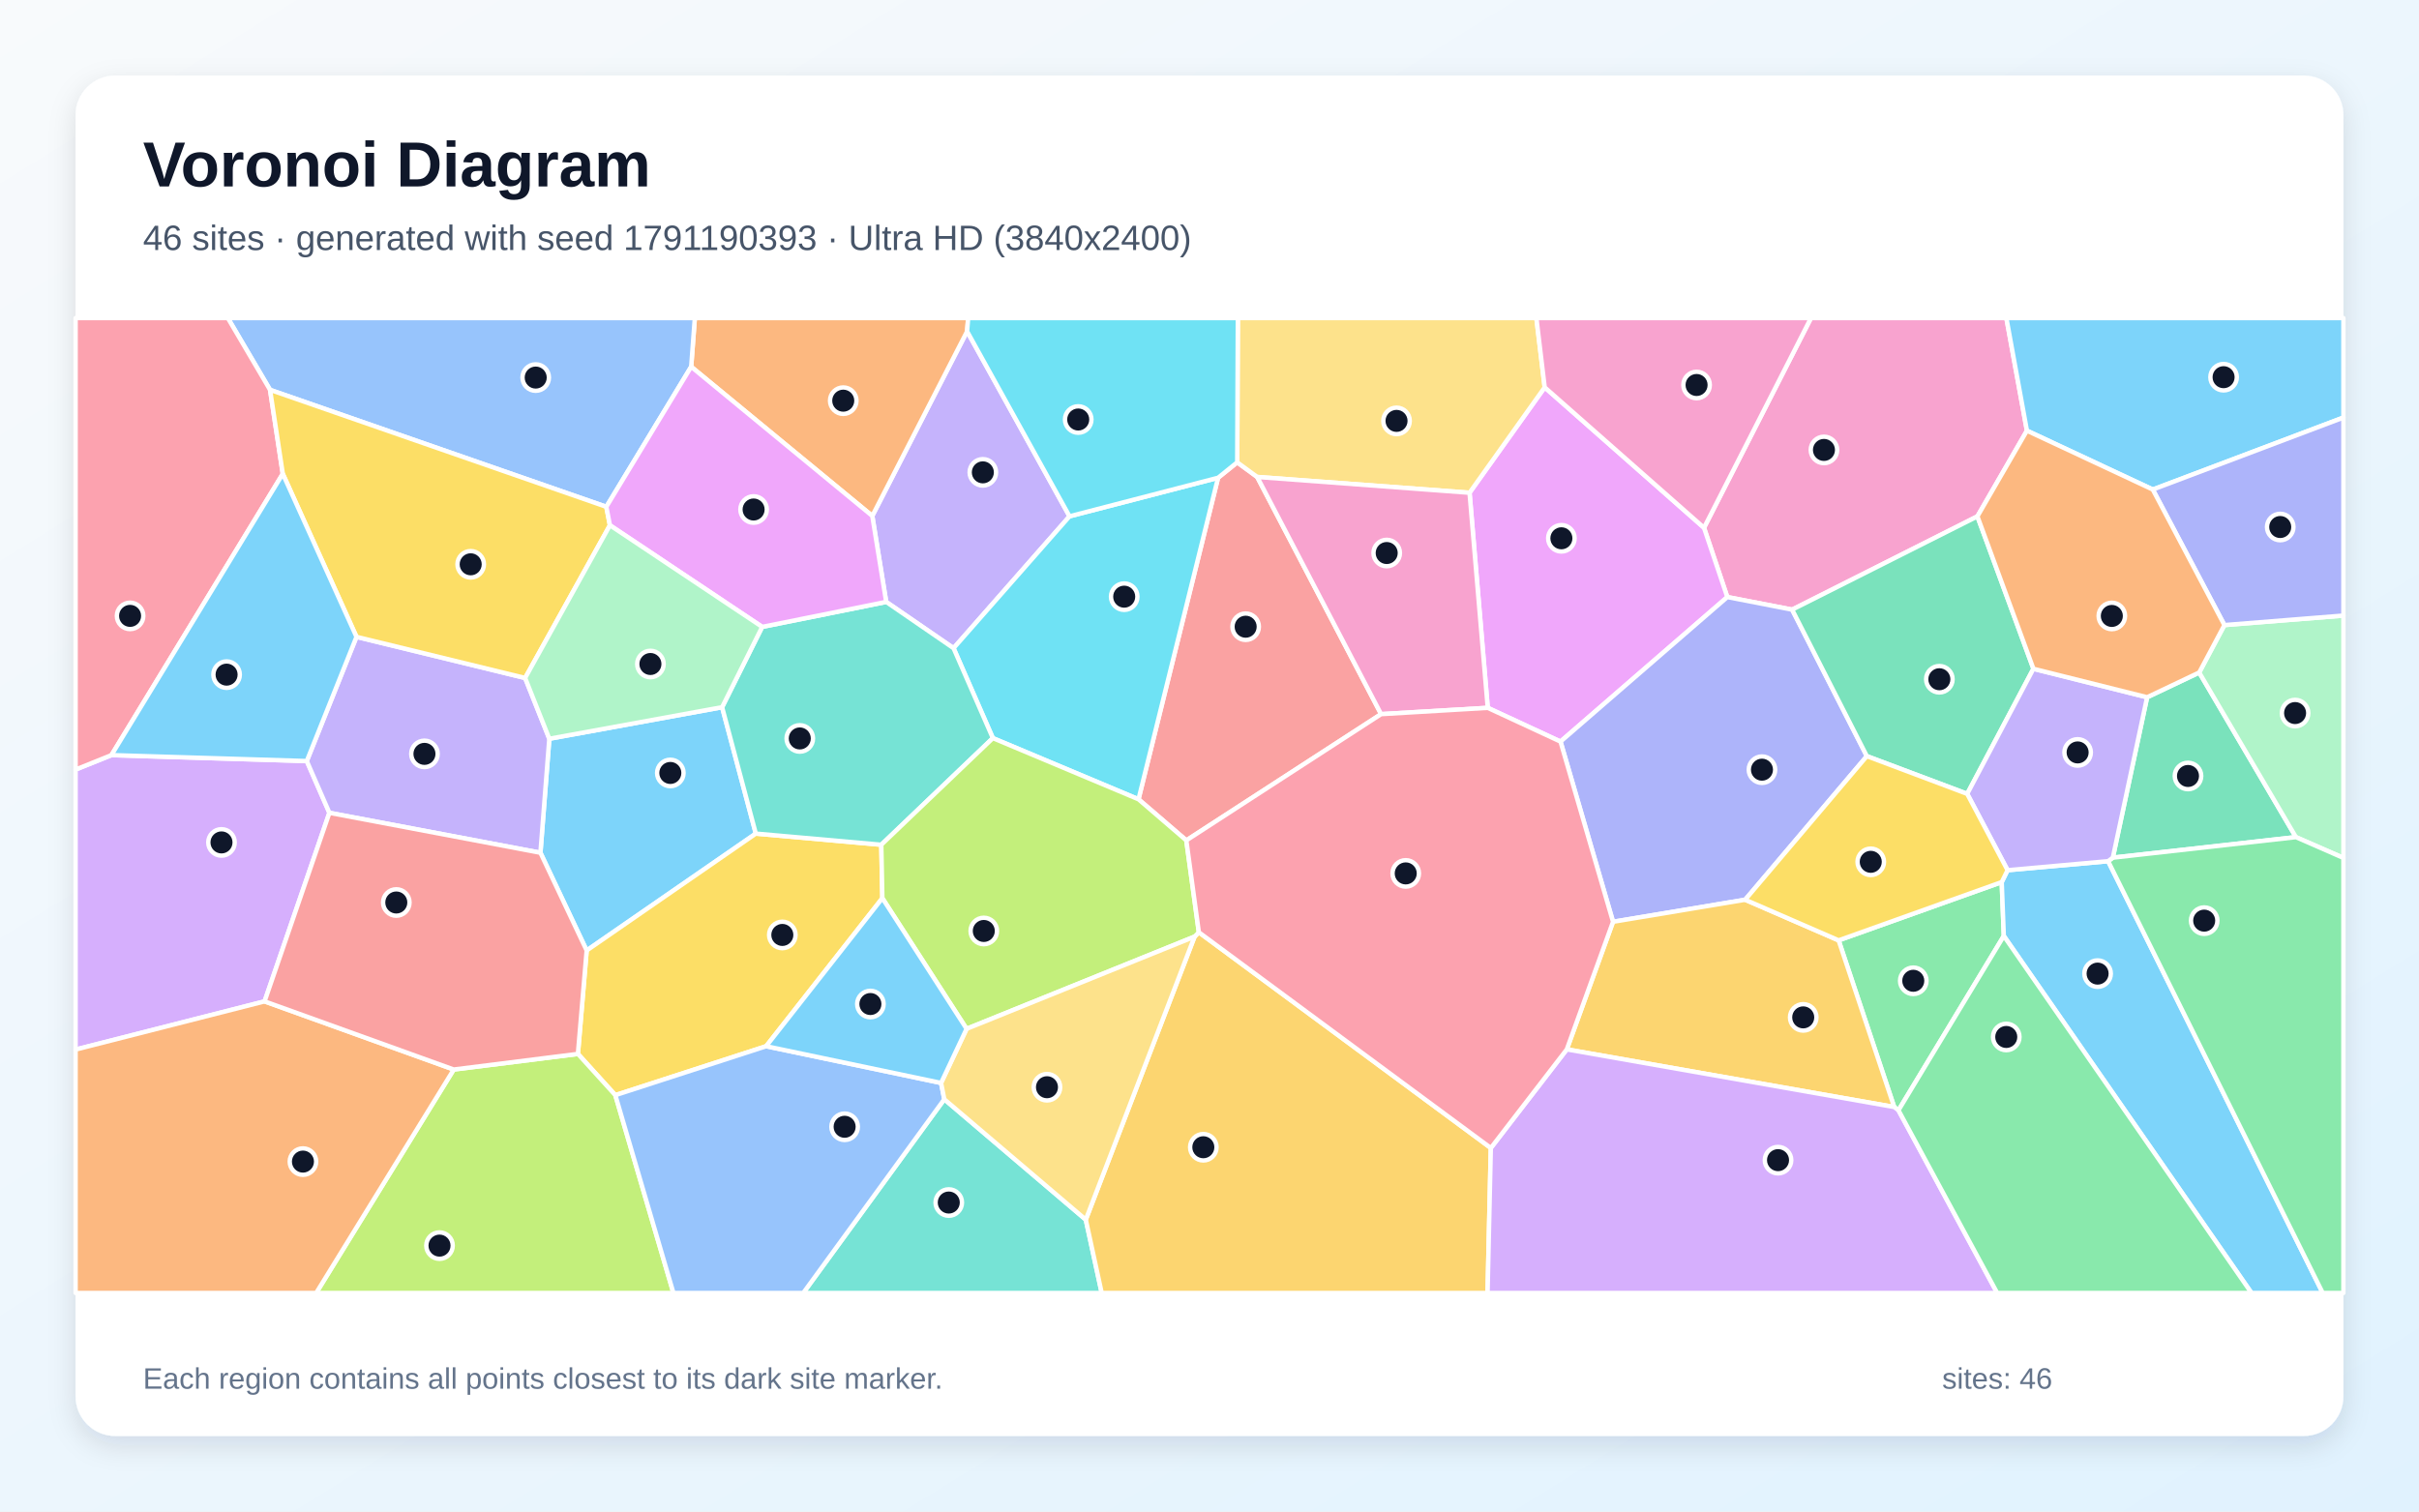
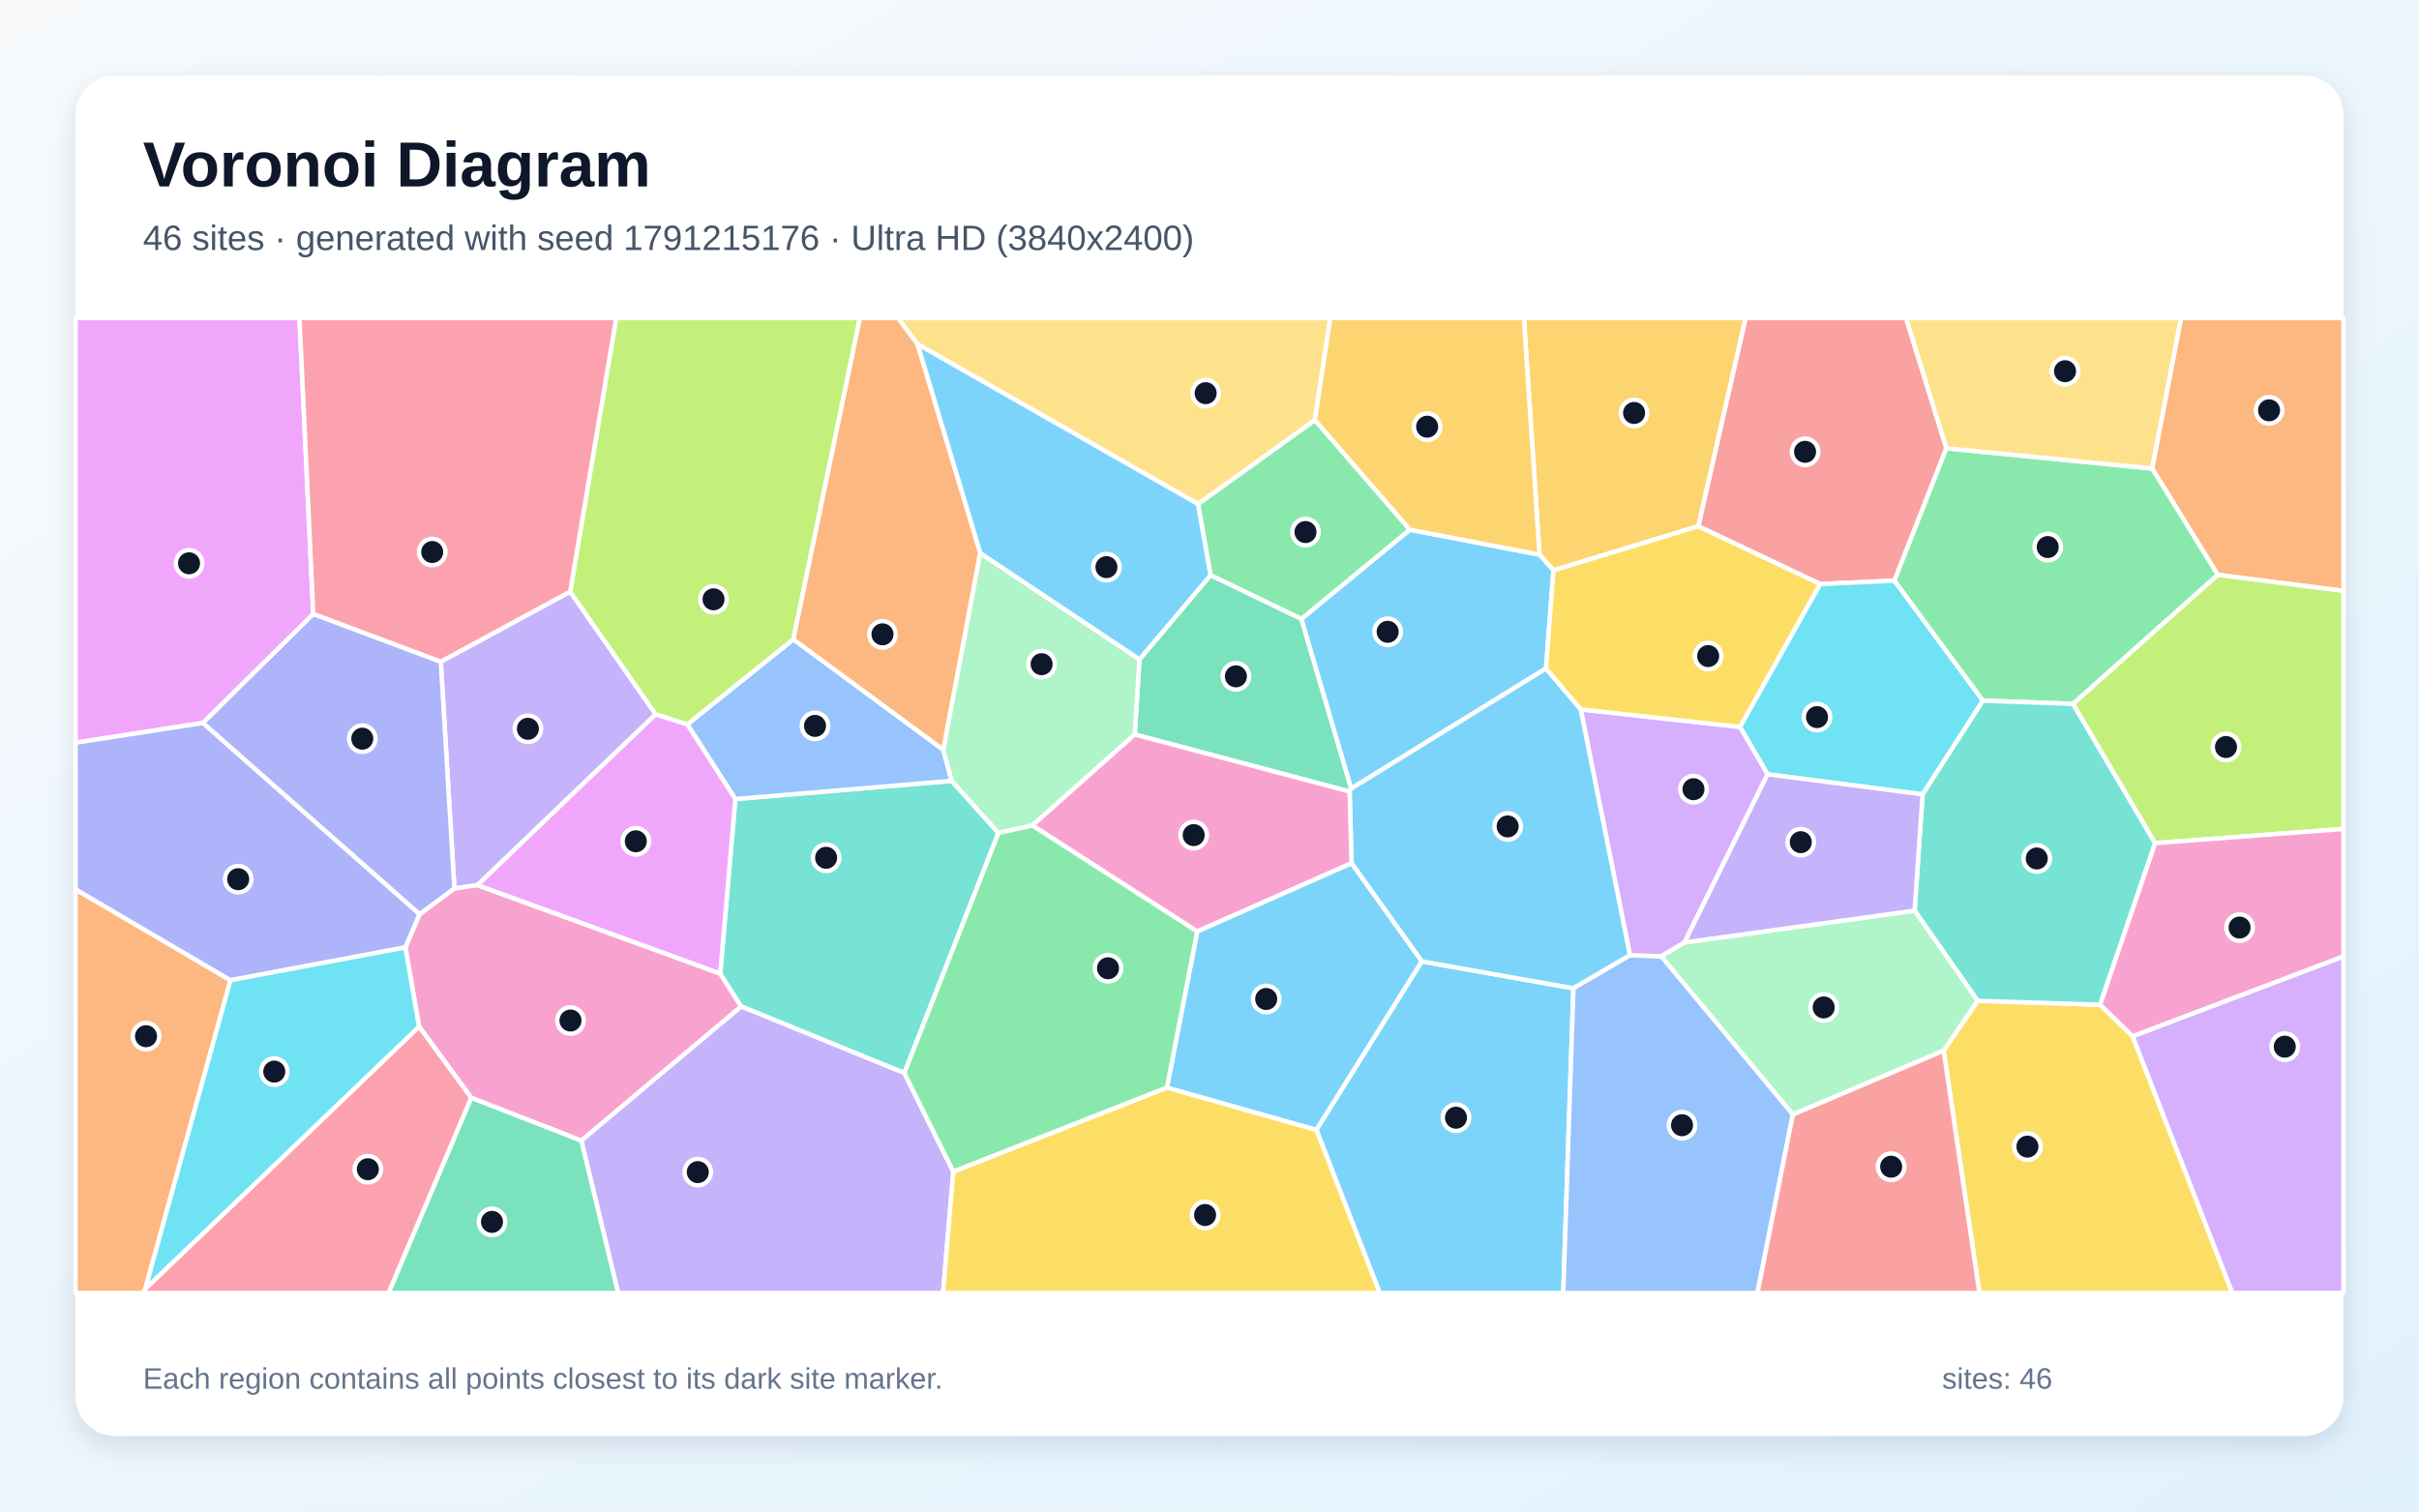
<svg xmlns="http://www.w3.org/2000/svg" width="3840" height="2400" viewBox="0 0 3840 2400" role="img" aria-labelledby="title description">
  <defs>
    <linearGradient id="background" x1="0" y1="0" x2="1" y2="1">
      <stop stop-color="#F8FAFC" />
      <stop offset="1" stop-color="#E0F2FE" />
    </linearGradient>
    <filter id="shadow" x="-5%" y="-5%" width="110%" height="110%">
      <feDropShadow dx="0" dy="15" stdDeviation="22" flood-color="#0F172A" flood-opacity=".12" />
    </filter>
  </defs>
  <rect width="3840" height="2400" fill="url(#background)" />
  <rect x="120" y="120" width="3600" height="2160" rx="63" fill="#FFFFFF" filter="url(#shadow)" />
  <g font-family="Arial, sans-serif">
    <text x="227" y="296" font-size="101" font-weight="700" fill="#0F172A">Voronoi Diagram</text>
-     <text x="227" y="397" font-size="56" fill="#475569">46 sites · generated with seed 1791190393 · Ultra HD (3840x2400)</text>
+     <text x="227" y="397" font-size="56" fill="#475569">46 sites · generated with seed 1791215176 · Ultra HD (3840x2400)</text>
  </g>
  <g stroke="#FFFFFF" stroke-width="7" stroke-linejoin="round">
-     <polygon points="857.9,1354.0 872.0,1173.0 1146.3,1122.9 1199.8,1323.6 931.3,1509.2" fill="#38BDF8" fill-opacity="0.65" />
-     <polygon points="1697.8,819.8 1513.7,1029.2 1406.8,955.7 1384.7,819.2 1535.2,526.1" fill="#A78BFA" fill-opacity="0.65" />
-     <polygon points="3217.6,683.8 3139.0,819.9 2844.9,968.0 2742.0,948.0 2705.0,838.0 2874.8,505.0 3185.0,505.0" fill="#F472B6" fill-opacity="0.65" />
-     <polygon points="1535.2,526.1 1384.7,819.2 1097.2,582.3 1103.0,505.0 1536.9,505.0" fill="#FB923C" fill-opacity="0.65" />
-     <polygon points="1400.7,1426.1 1216.2,1661.2 976.8,1738.9 917.4,1673.4 931.3,1509.2 1199.8,1323.6 1399.0,1341.3" fill="#FACC15" fill-opacity="0.65" />
-     <polygon points="3013.7,1762.9 3006.9,1757.7 2918.7,1493.1 3177.6,1400.6 3180.9,1486.1" fill="#4ADE80" fill-opacity="0.65" />
-     <polygon points="1499.0,1745.4 1723.6,1936.6 1748.9,2053.0 1275.1,2053.0" fill="#2DD4BF" fill-opacity="0.65" />
-     <polygon points="1097.2,582.3 962.5,804.7 428.7,619.0 361.7,505.0 1103.0,505.0" fill="#60A5FA" fill-opacity="0.65" />
-     <polygon points="2477.2,1177.5 2361.7,1123.9 2332.8,782.4 2452.1,615.0 2705.0,838.0 2742.0,948.0" fill="#E879F9" fill-opacity="0.65" />
-     <polygon points="3354.0,1361.8 3408.4,1107.1 3491.1,1067.8 3644.6,1329.2" fill="#34D399" fill-opacity="0.65" />
-     <polygon points="1964.0,734.1 1995.7,757.3 2192.4,1133.9 1883.2,1334.4 1807.3,1269.1 1933.6,758.6" fill="#F87171" fill-opacity="0.65" />
-     <polygon points="2963.5,1200.6 2770.3,1428.6 2560.6,1463.6 2477.2,1177.5 2742.0,948.0 2844.9,968.0" fill="#818CF8" fill-opacity="0.65" />
-     <polygon points="2487.2,1666.2 2560.6,1463.6 2770.3,1428.6 2918.7,1493.1 3006.9,1757.7" fill="#FBBF24" fill-opacity="0.65" />
-     <polygon points="720.3,1698.2 917.4,1673.4 976.8,1738.9 1069.0,2053.0 501.9,2053.0" fill="#A3E635" fill-opacity="0.65" />
-     <polygon points="487.0,1208.4 522.9,1290.6 420.0,1590.0 120.0,1666.5 120.0,1221.9 176.9,1199.0" fill="#C084FC" fill-opacity="0.65" />
-     <polygon points="448.9,752.3 176.9,1199.0 120.0,1221.9 120.0,505.0 361.7,505.0 428.7,619.0" fill="#FB7185" fill-opacity="0.65" />
-     <polygon points="1933.6,758.6 1807.3,1269.1 1576.1,1172.0 1513.7,1029.2 1697.8,819.8" fill="#22D3EE" fill-opacity="0.65" />
-     <polygon points="3644.6,1329.2 3491.1,1067.8 3531.1,992.5 3720.0,977.4 3720.0,1362.2" fill="#86EFAC" fill-opacity="0.65" />
-     <polygon points="2452.1,615.0 2332.8,782.4 1995.7,757.3 1964.0,734.1 1965.0,505.0 2438.9,505.0" fill="#FCD34D" fill-opacity="0.65" />
-     <polygon points="3180.9,1486.1 3177.6,1400.6 3186.9,1381.7 3346.5,1367.4 3687.2,2053.0 3574.1,2053.0" fill="#38BDF8" fill-opacity="0.65" />
-     <polygon points="3417.4,777.3 3217.6,683.8 3185.0,505.0 3720.0,505.0 3720.0,663.0" fill="#38BDF8" fill-opacity="0.65" />
-     <polygon points="522.9,1290.6 487.0,1208.4 565.9,1011.2 833.6,1076.5 872.0,1173.0 857.9,1354.0" fill="#A78BFA" fill-opacity="0.65" />
-     <polygon points="2332.8,782.4 2361.7,1123.9 2192.4,1133.9 1995.7,757.3" fill="#F472B6" fill-opacity="0.65" />
-     <polygon points="120.0,1666.5 420.0,1590.0 720.3,1698.2 501.9,2053.0 120.0,2053.0" fill="#FB923C" fill-opacity="0.65" />
-     <polygon points="833.6,1076.5 565.9,1011.2 448.9,752.3 428.7,619.0 962.5,804.7 968.2,834.0" fill="#FACC15" fill-opacity="0.65" />
-     <polygon points="3346.5,1367.4 3354.0,1361.8 3644.6,1329.2 3720.0,1362.2 3720.0,2053.0 3687.2,2053.0" fill="#4ADE80" fill-opacity="0.65" />
-     <polygon points="1576.1,1172.0 1399.0,1341.3 1199.8,1323.6 1146.3,1122.9 1209.9,995.4 1406.8,955.7 1513.7,1029.2" fill="#2DD4BF" fill-opacity="0.65" />
-     <polygon points="976.8,1738.9 1216.2,1661.2 1493.9,1719.5 1499.0,1745.4 1275.1,2053.0 1069.0,2053.0" fill="#60A5FA" fill-opacity="0.65" />
-     <polygon points="968.2,834.0 962.5,804.7 1097.2,582.3 1384.7,819.2 1406.8,955.7 1209.9,995.4" fill="#E879F9" fill-opacity="0.65" />
-     <polygon points="3227.9,1061.9 3122.8,1260.5 2963.5,1200.6 2844.9,968.0 3139.0,819.9" fill="#34D399" fill-opacity="0.65" />
-     <polygon points="720.3,1698.2 420.0,1590.0 522.9,1290.6 857.9,1354.0 931.3,1509.2 917.4,1673.4" fill="#F87171" fill-opacity="0.65" />
-     <polygon points="3531.1,992.5 3417.4,777.3 3720.0,663.0 3720.0,977.4" fill="#818CF8" fill-opacity="0.65" />
-     <polygon points="1723.6,1936.6 1896.3,1487.2 1903.1,1480.3 2366.6,1822.8 2361.4,2053.0 1748.9,2053.0" fill="#FBBF24" fill-opacity="0.65" />
-     <polygon points="1903.1,1480.3 1896.3,1487.2 1534.4,1633.6 1400.7,1426.1 1399.0,1341.3 1576.1,1172.0 1807.3,1269.1 1883.2,1334.4" fill="#A3E635" fill-opacity="0.65" />
-     <polygon points="2366.6,1822.8 2487.2,1666.2 3006.9,1757.7 3013.7,1762.9 3170.4,2053.0 2361.4,2053.0" fill="#C084FC" fill-opacity="0.65" />
-     <polygon points="2366.6,1822.8 1903.1,1480.3 1883.2,1334.4 2192.4,1133.9 2361.7,1123.9 2477.2,1177.5 2560.6,1463.6 2487.2,1666.2" fill="#FB7185" fill-opacity="0.65" />
-     <polygon points="1964.0,734.1 1933.6,758.6 1697.8,819.8 1535.2,526.1 1536.9,505.0 1965.0,505.0" fill="#22D3EE" fill-opacity="0.65" />
-     <polygon points="833.6,1076.5 968.2,834.0 1209.9,995.4 1146.3,1122.9 872.0,1173.0" fill="#86EFAC" fill-opacity="0.65" />
-     <polygon points="1534.4,1633.6 1896.3,1487.2 1723.6,1936.6 1499.0,1745.4 1493.9,1719.5" fill="#FCD34D" fill-opacity="0.65" />
-     <polygon points="1534.4,1633.6 1493.9,1719.5 1216.2,1661.2 1400.7,1426.1" fill="#38BDF8" fill-opacity="0.65" />
-     <polygon points="565.9,1011.2 487.0,1208.4 176.9,1199.0 448.9,752.3" fill="#38BDF8" fill-opacity="0.65" />
-     <polygon points="3122.8,1260.5 3227.9,1061.9 3408.4,1107.1 3354.0,1361.8 3346.5,1367.4 3186.9,1381.7" fill="#A78BFA" fill-opacity="0.65" />
-     <polygon points="2705.0,838.0 2452.1,615.0 2438.9,505.0 2874.8,505.0" fill="#F472B6" fill-opacity="0.65" />
-     <polygon points="3417.4,777.3 3531.1,992.5 3491.1,1067.8 3408.4,1107.1 3227.9,1061.9 3139.0,819.9 3217.6,683.8" fill="#FB923C" fill-opacity="0.65" />
-     <polygon points="3122.8,1260.5 3186.9,1381.7 3177.6,1400.6 2918.7,1493.1 2770.3,1428.6 2963.5,1200.6" fill="#FACC15" fill-opacity="0.65" />
-     <polygon points="3013.7,1762.9 3180.9,1486.1 3574.1,2053.0 3170.4,2053.0" fill="#4ADE80" fill-opacity="0.65" />
+     <polygon points="2089.6,1793.9 2256.9,1526.5 2497.7,1569.2 2481.6,2053.0 2190.2,2053.0" fill="#38BDF8" fill-opacity="0.65" />
+     <polygon points="905.1,939.4 1040.9,1134.1 758.0,1405.4 721.3,1410.7 699.7,1050.6" fill="#A78BFA" fill-opacity="0.65" />
+     <polygon points="922.8,1811.2 748.2,1743.2 665.2,1630.1 643.5,1504.3 665.9,1451.6 721.3,1410.7 758.0,1405.4 1143.3,1545.8 1176.6,1598.1" fill="#F472B6" fill-opacity="0.65" />
+     <polygon points="120.0,1412.1 365.9,1556.4 230.8,2046.1 226.6,2053.0 120.0,2053.0" fill="#FB923C" fill-opacity="0.65" />
+     <polygon points="3085.4,1668.0 3139.4,1589.1 3333.8,1595.3 3385.4,1645.3 3543.7,2053.0 3142.2,2053.0" fill="#FACC15" fill-opacity="0.65" />
+     <polygon points="1901.7,800.3 2087.3,666.9 2238.3,841.1 2066.0,982.9 1921.6,913.3" fill="#4ADE80" fill-opacity="0.65" />
+     <polygon points="1435.6,1703.8 1176.6,1598.1 1143.3,1545.8 1167.3,1268.7 1510.7,1239.8 1585.0,1322.5" fill="#2DD4BF" fill-opacity="0.65" />
+     <polygon points="1259.4,1015.1 1497.3,1190.4 1510.7,1239.8 1167.3,1268.7 1091.0,1150.1" fill="#60A5FA" fill-opacity="0.65" />
+     <polygon points="1091.0,1150.1 1167.3,1268.7 1143.3,1545.8 758.0,1405.4 1040.9,1134.1" fill="#E879F9" fill-opacity="0.65" />
+     <polygon points="1801.3,1166.2 1808.8,1046.9 1921.6,913.3 2066.0,982.9 2145.0,1252.1 2142.4,1256.9" fill="#34D399" fill-opacity="0.65" />
+     <polygon points="3089.8,711.8 3007.3,922.0 2889.3,927.3 2695.8,835.6 2770.9,505.0 3025.7,505.0" fill="#F87171" fill-opacity="0.65" />
+     <polygon points="665.9,1451.6 321.9,1147.9 497.3,974.7 699.7,1050.6 721.3,1410.7" fill="#818CF8" fill-opacity="0.65" />
+     <polygon points="2695.8,835.6 2466.0,905.6 2443.9,880.7 2419.0,505.0 2770.9,505.0" fill="#FBBF24" fill-opacity="0.65" />
+     <polygon points="1259.4,1015.1 1091.0,1150.1 1040.9,1134.1 905.1,939.4 978.2,505.0 1365.1,505.0" fill="#A3E635" fill-opacity="0.65" />
+     <polygon points="3385.4,1645.3 3720.0,1518.5 3720.0,2053.0 3543.7,2053.0" fill="#C084FC" fill-opacity="0.65" />
+     <polygon points="230.8,2046.1 665.2,1630.1 748.2,1743.2 616.9,2053.0 226.6,2053.0" fill="#FB7185" fill-opacity="0.65" />
+     <polygon points="3147.8,1112.5 3052.0,1261.3 2805.9,1229.4 2762.0,1154.2 2889.3,927.3 3007.3,922.0" fill="#22D3EE" fill-opacity="0.65" />
+     <polygon points="1555.9,878.1 1808.8,1046.9 1801.3,1166.2 1638.8,1310.7 1585.0,1322.5 1510.7,1239.8 1497.3,1190.4" fill="#86EFAC" fill-opacity="0.65" />
+     <polygon points="2087.3,666.9 1901.7,800.3 1456.3,546.3 1425.5,505.0 2111.8,505.0" fill="#FCD34D" fill-opacity="0.65" />
+     <polygon points="2443.9,880.7 2466.0,905.6 2454.2,1061.4 2145.0,1252.1 2066.0,982.9 2238.3,841.1" fill="#38BDF8" fill-opacity="0.65" />
+     <polygon points="2454.2,1061.4 2509.5,1126.4 2587.7,1516.7 2497.7,1569.2 2256.9,1526.5 2145.5,1370.7 2142.4,1256.9 2145.0,1252.1" fill="#38BDF8" fill-opacity="0.65" />
+     <polygon points="922.8,1811.2 1176.6,1598.1 1435.6,1703.8 1513.3,1860.2 1497.0,2053.0 981.2,2053.0" fill="#A78BFA" fill-opacity="0.65" />
+     <polygon points="1900.5,1479.1 1638.8,1310.7 1801.3,1166.2 2142.4,1256.9 2145.5,1370.7" fill="#F472B6" fill-opacity="0.65" />
+     <polygon points="3520.6,912.8 3416.3,743.9 3462.2,505.0 3720.0,505.0 3720.0,938.3" fill="#FB923C" fill-opacity="0.65" />
+     <polygon points="1513.3,1860.2 1852.4,1726.8 2089.6,1793.9 2190.2,2053.0 1497.0,2053.0" fill="#FACC15" fill-opacity="0.65" />
+     <polygon points="3416.3,743.9 3520.6,912.8 3290.9,1117.6 3147.8,1112.5 3007.3,922.0 3089.8,711.8" fill="#4ADE80" fill-opacity="0.65" />
+     <polygon points="3290.9,1117.6 3421.2,1338.7 3333.8,1595.3 3139.4,1589.1 3039.3,1445.9 3052.0,1261.3 3147.8,1112.5" fill="#2DD4BF" fill-opacity="0.65" />
+     <polygon points="2497.7,1569.2 2587.7,1516.7 2637.3,1518.4 2846.1,1769.4 2789.8,2053.0 2481.6,2053.0" fill="#60A5FA" fill-opacity="0.65" />
+     <polygon points="497.3,974.7 321.9,1147.9 120.0,1179.3 120.0,505.0 475.4,505.0" fill="#E879F9" fill-opacity="0.65" />
+     <polygon points="748.2,1743.2 922.8,1811.2 981.2,2053.0 616.9,2053.0" fill="#34D399" fill-opacity="0.65" />
+     <polygon points="2846.1,1769.4 3085.4,1668.0 3142.2,2053.0 2789.8,2053.0" fill="#F87171" fill-opacity="0.65" />
+     <polygon points="365.9,1556.4 120.0,1412.1 120.0,1179.3 321.9,1147.9 665.9,1451.6 643.5,1504.3" fill="#818CF8" fill-opacity="0.65" />
+     <polygon points="2443.9,880.7 2238.3,841.1 2087.3,666.9 2111.8,505.0 2419.0,505.0" fill="#FBBF24" fill-opacity="0.65" />
+     <polygon points="3421.2,1338.7 3290.9,1117.6 3520.6,912.8 3720.0,938.3 3720.0,1316.2" fill="#A3E635" fill-opacity="0.65" />
+     <polygon points="2674.1,1496.4 2637.3,1518.4 2587.7,1516.7 2509.5,1126.4 2762.0,1154.2 2805.9,1229.4" fill="#C084FC" fill-opacity="0.65" />
+     <polygon points="905.1,939.4 699.7,1050.6 497.3,974.7 475.4,505.0 978.2,505.0" fill="#FB7185" fill-opacity="0.65" />
+     <polygon points="230.8,2046.1 365.9,1556.4 643.5,1504.3 665.2,1630.1" fill="#22D3EE" fill-opacity="0.65" />
+     <polygon points="2846.1,1769.4 2637.3,1518.4 2674.1,1496.4 3039.3,1445.9 3139.4,1589.1 3085.4,1668.0" fill="#86EFAC" fill-opacity="0.65" />
+     <polygon points="3416.3,743.9 3089.8,711.8 3025.7,505.0 3462.2,505.0" fill="#FCD34D" fill-opacity="0.65" />
+     <polygon points="1852.4,1726.8 1900.5,1479.1 2145.5,1370.7 2256.9,1526.5 2089.6,1793.9" fill="#38BDF8" fill-opacity="0.65" />
+     <polygon points="1808.8,1046.9 1555.9,878.1 1456.3,546.3 1901.7,800.3 1921.6,913.3" fill="#38BDF8" fill-opacity="0.65" />
+     <polygon points="2674.1,1496.4 2805.9,1229.4 3052.0,1261.3 3039.3,1445.9" fill="#A78BFA" fill-opacity="0.65" />
+     <polygon points="3385.4,1645.3 3333.8,1595.3 3421.2,1338.7 3720.0,1316.2 3720.0,1518.5" fill="#F472B6" fill-opacity="0.65" />
+     <polygon points="1456.3,546.3 1555.9,878.1 1497.3,1190.4 1259.4,1015.1 1365.1,505.0 1425.5,505.0" fill="#FB923C" fill-opacity="0.65" />
+     <polygon points="2509.5,1126.4 2454.2,1061.4 2466.0,905.6 2695.8,835.6 2889.3,927.3 2762.0,1154.2" fill="#FACC15" fill-opacity="0.65" />
+     <polygon points="1852.4,1726.8 1513.3,1860.2 1435.6,1703.8 1585.0,1322.5 1638.8,1310.7 1900.5,1479.1" fill="#4ADE80" fill-opacity="0.65" />
  </g>
  <g>
-     <circle cx="1064.1" cy="1227.3" r="21" fill="#0F172A" stroke="#FFFFFF" stroke-width="7" />
-     <circle cx="1560.2" cy="750.0" r="21" fill="#0F172A" stroke="#FFFFFF" stroke-width="7" />
-     <circle cx="2895.4" cy="714.4" r="21" fill="#0F172A" stroke="#FFFFFF" stroke-width="7" />
-     <circle cx="1338.6" cy="636.2" r="21" fill="#0F172A" stroke="#FFFFFF" stroke-width="7" />
-     <circle cx="1241.9" cy="1484.5" r="21" fill="#0F172A" stroke="#FFFFFF" stroke-width="7" />
-     <circle cx="3037.2" cy="1557.3" r="21" fill="#0F172A" stroke="#FFFFFF" stroke-width="7" />
-     <circle cx="1506.1" cy="1909.4" r="21" fill="#0F172A" stroke="#FFFFFF" stroke-width="7" />
-     <circle cx="850.4" cy="599.5" r="21" fill="#0F172A" stroke="#FFFFFF" stroke-width="7" />
-     <circle cx="2478.6" cy="854.7" r="21" fill="#0F172A" stroke="#FFFFFF" stroke-width="7" />
-     <circle cx="3473.3" cy="1232.1" r="21" fill="#0F172A" stroke="#FFFFFF" stroke-width="7" />
-     <circle cx="1977.4" cy="995.1" r="21" fill="#0F172A" stroke="#FFFFFF" stroke-width="7" />
-     <circle cx="2797.0" cy="1222.1" r="21" fill="#0F172A" stroke="#FFFFFF" stroke-width="7" />
-     <circle cx="2862.5" cy="1615.4" r="21" fill="#0F172A" stroke="#FFFFFF" stroke-width="7" />
-     <circle cx="697.7" cy="1977.8" r="21" fill="#0F172A" stroke="#FFFFFF" stroke-width="7" />
-     <circle cx="351.6" cy="1337.6" r="21" fill="#0F172A" stroke="#FFFFFF" stroke-width="7" />
-     <circle cx="206.5" cy="977.9" r="21" fill="#0F172A" stroke="#FFFFFF" stroke-width="7" />
-     <circle cx="1784.6" cy="947.4" r="21" fill="#0F172A" stroke="#FFFFFF" stroke-width="7" />
-     <circle cx="3643.3" cy="1132.2" r="21" fill="#0F172A" stroke="#FFFFFF" stroke-width="7" />
-     <circle cx="2216.9" cy="668.3" r="21" fill="#0F172A" stroke="#FFFFFF" stroke-width="7" />
-     <circle cx="3329.8" cy="1545.9" r="21" fill="#0F172A" stroke="#FFFFFF" stroke-width="7" />
-     <circle cx="3529.8" cy="598.9" r="21" fill="#0F172A" stroke="#FFFFFF" stroke-width="7" />
-     <circle cx="673.8" cy="1197.0" r="21" fill="#0F172A" stroke="#FFFFFF" stroke-width="7" />
-     <circle cx="2201.3" cy="878.1" r="21" fill="#0F172A" stroke="#FFFFFF" stroke-width="7" />
-     <circle cx="480.9" cy="1844.4" r="21" fill="#0F172A" stroke="#FFFFFF" stroke-width="7" />
-     <circle cx="747.2" cy="896.0" r="21" fill="#0F172A" stroke="#FFFFFF" stroke-width="7" />
-     <circle cx="3499.0" cy="1461.8" r="21" fill="#0F172A" stroke="#FFFFFF" stroke-width="7" />
-     <circle cx="1269.6" cy="1172.5" r="21" fill="#0F172A" stroke="#FFFFFF" stroke-width="7" />
-     <circle cx="1340.8" cy="1789.1" r="21" fill="#0F172A" stroke="#FFFFFF" stroke-width="7" />
-     <circle cx="1196.3" cy="809.0" r="21" fill="#0F172A" stroke="#FFFFFF" stroke-width="7" />
-     <circle cx="3078.6" cy="1078.5" r="21" fill="#0F172A" stroke="#FFFFFF" stroke-width="7" />
-     <circle cx="629.1" cy="1433.0" r="21" fill="#0F172A" stroke="#FFFFFF" stroke-width="7" />
-     <circle cx="3619.7" cy="836.8" r="21" fill="#0F172A" stroke="#FFFFFF" stroke-width="7" />
-     <circle cx="1910.2" cy="1821.6" r="21" fill="#0F172A" stroke="#FFFFFF" stroke-width="7" />
-     <circle cx="1561.7" cy="1478.2" r="21" fill="#0F172A" stroke="#FFFFFF" stroke-width="7" />
-     <circle cx="2822.5" cy="1842.1" r="21" fill="#0F172A" stroke="#FFFFFF" stroke-width="7" />
-     <circle cx="2231.5" cy="1386.8" r="21" fill="#0F172A" stroke="#FFFFFF" stroke-width="7" />
-     <circle cx="1711.6" cy="666.1" r="21" fill="#0F172A" stroke="#FFFFFF" stroke-width="7" />
-     <circle cx="1032.5" cy="1054.3" r="21" fill="#0F172A" stroke="#FFFFFF" stroke-width="7" />
-     <circle cx="1662.0" cy="1726.3" r="21" fill="#0F172A" stroke="#FFFFFF" stroke-width="7" />
-     <circle cx="1381.7" cy="1594.2" r="21" fill="#0F172A" stroke="#FFFFFF" stroke-width="7" />
-     <circle cx="359.7" cy="1071.2" r="21" fill="#0F172A" stroke="#FFFFFF" stroke-width="7" />
-     <circle cx="3298.1" cy="1194.7" r="21" fill="#0F172A" stroke="#FFFFFF" stroke-width="7" />
-     <circle cx="2693.2" cy="611.3" r="21" fill="#0F172A" stroke="#FFFFFF" stroke-width="7" />
-     <circle cx="3352.4" cy="978.0" r="21" fill="#0F172A" stroke="#FFFFFF" stroke-width="7" />
-     <circle cx="2969.7" cy="1368.4" r="21" fill="#0F172A" stroke="#FFFFFF" stroke-width="7" />
-     <circle cx="3184.8" cy="1646.5" r="21" fill="#0F172A" stroke="#FFFFFF" stroke-width="7" />
+     <circle cx="2311.3" cy="1774.7" r="21" fill="#0F172A" stroke="#FFFFFF" stroke-width="7" />
+     <circle cx="838.0" cy="1157.2" r="21" fill="#0F172A" stroke="#FFFFFF" stroke-width="7" />
+     <circle cx="905.6" cy="1620.4" r="21" fill="#0F172A" stroke="#FFFFFF" stroke-width="7" />
+     <circle cx="231.8" cy="1645.3" r="21" fill="#0F172A" stroke="#FFFFFF" stroke-width="7" />
+     <circle cx="3218.4" cy="1820.6" r="21" fill="#0F172A" stroke="#FFFFFF" stroke-width="7" />
+     <circle cx="2072.4" cy="844.8" r="21" fill="#0F172A" stroke="#FFFFFF" stroke-width="7" />
+     <circle cx="1311.4" cy="1362.0" r="21" fill="#0F172A" stroke="#FFFFFF" stroke-width="7" />
+     <circle cx="1293.8" cy="1152.6" r="21" fill="#0F172A" stroke="#FFFFFF" stroke-width="7" />
+     <circle cx="1009.3" cy="1335.8" r="21" fill="#0F172A" stroke="#FFFFFF" stroke-width="7" />
+     <circle cx="1961.9" cy="1073.9" r="21" fill="#0F172A" stroke="#FFFFFF" stroke-width="7" />
+     <circle cx="2865.4" cy="717.4" r="21" fill="#0F172A" stroke="#FFFFFF" stroke-width="7" />
+     <circle cx="575.1" cy="1172.9" r="21" fill="#0F172A" stroke="#FFFFFF" stroke-width="7" />
+     <circle cx="2594.0" cy="655.7" r="21" fill="#0F172A" stroke="#FFFFFF" stroke-width="7" />
+     <circle cx="1132.7" cy="951.6" r="21" fill="#0F172A" stroke="#FFFFFF" stroke-width="7" />
+     <circle cx="3626.9" cy="1661.9" r="21" fill="#0F172A" stroke="#FFFFFF" stroke-width="7" />
+     <circle cx="583.9" cy="1856.5" r="21" fill="#0F172A" stroke="#FFFFFF" stroke-width="7" />
+     <circle cx="2884.4" cy="1138.6" r="21" fill="#0F172A" stroke="#FFFFFF" stroke-width="7" />
+     <circle cx="1653.5" cy="1054.6" r="21" fill="#0F172A" stroke="#FFFFFF" stroke-width="7" />
+     <circle cx="1913.9" cy="624.3" r="21" fill="#0F172A" stroke="#FFFFFF" stroke-width="7" />
+     <circle cx="2202.8" cy="1003.2" r="21" fill="#0F172A" stroke="#FFFFFF" stroke-width="7" />
+     <circle cx="2393.3" cy="1312.2" r="21" fill="#0F172A" stroke="#FFFFFF" stroke-width="7" />
+     <circle cx="1107.7" cy="1861.1" r="21" fill="#0F172A" stroke="#FFFFFF" stroke-width="7" />
+     <circle cx="1894.9" cy="1326.0" r="21" fill="#0F172A" stroke="#FFFFFF" stroke-width="7" />
+     <circle cx="3602.0" cy="651.5" r="21" fill="#0F172A" stroke="#FFFFFF" stroke-width="7" />
+     <circle cx="1913.0" cy="1929.2" r="21" fill="#0F172A" stroke="#FFFFFF" stroke-width="7" />
+     <circle cx="3250.6" cy="868.6" r="21" fill="#0F172A" stroke="#FFFFFF" stroke-width="7" />
+     <circle cx="3233.2" cy="1363.1" r="21" fill="#0F172A" stroke="#FFFFFF" stroke-width="7" />
+     <circle cx="2670.1" cy="1786.6" r="21" fill="#0F172A" stroke="#FFFFFF" stroke-width="7" />
+     <circle cx="300.1" cy="894.4" r="21" fill="#0F172A" stroke="#FFFFFF" stroke-width="7" />
+     <circle cx="781.0" cy="1940.1" r="21" fill="#0F172A" stroke="#FFFFFF" stroke-width="7" />
+     <circle cx="3002.1" cy="1852.5" r="21" fill="#0F172A" stroke="#FFFFFF" stroke-width="7" />
+     <circle cx="378.1" cy="1396.0" r="21" fill="#0F172A" stroke="#FFFFFF" stroke-width="7" />
+     <circle cx="2265.5" cy="677.5" r="21" fill="#0F172A" stroke="#FFFFFF" stroke-width="7" />
+     <circle cx="3533.6" cy="1186.1" r="21" fill="#0F172A" stroke="#FFFFFF" stroke-width="7" />
+     <circle cx="2688.3" cy="1253.1" r="21" fill="#0F172A" stroke="#FFFFFF" stroke-width="7" />
+     <circle cx="686.1" cy="876.5" r="21" fill="#0F172A" stroke="#FFFFFF" stroke-width="7" />
+     <circle cx="435.4" cy="1701.5" r="21" fill="#0F172A" stroke="#FFFFFF" stroke-width="7" />
+     <circle cx="2895.0" cy="1599.6" r="21" fill="#0F172A" stroke="#FFFFFF" stroke-width="7" />
+     <circle cx="3278.1" cy="589.4" r="21" fill="#0F172A" stroke="#FFFFFF" stroke-width="7" />
+     <circle cx="2010.0" cy="1586.2" r="21" fill="#0F172A" stroke="#FFFFFF" stroke-width="7" />
+     <circle cx="1756.4" cy="900.5" r="21" fill="#0F172A" stroke="#FFFFFF" stroke-width="7" />
+     <circle cx="2858.6" cy="1337.2" r="21" fill="#0F172A" stroke="#FFFFFF" stroke-width="7" />
+     <circle cx="3555.2" cy="1472.8" r="21" fill="#0F172A" stroke="#FFFFFF" stroke-width="7" />
+     <circle cx="1400.9" cy="1007.2" r="21" fill="#0F172A" stroke="#FFFFFF" stroke-width="7" />
+     <circle cx="2711.6" cy="1041.7" r="21" fill="#0F172A" stroke="#FFFFFF" stroke-width="7" />
+     <circle cx="1758.9" cy="1537.4" r="21" fill="#0F172A" stroke="#FFFFFF" stroke-width="7" />
  </g>
  <g font-family="Arial, sans-serif" font-size="47" fill="#64748B">
    <text x="227" y="2205">Each region contains all points closest to its dark site marker.</text>
    <text x="3083" y="2205">sites: 46</text>
  </g>
</svg>
